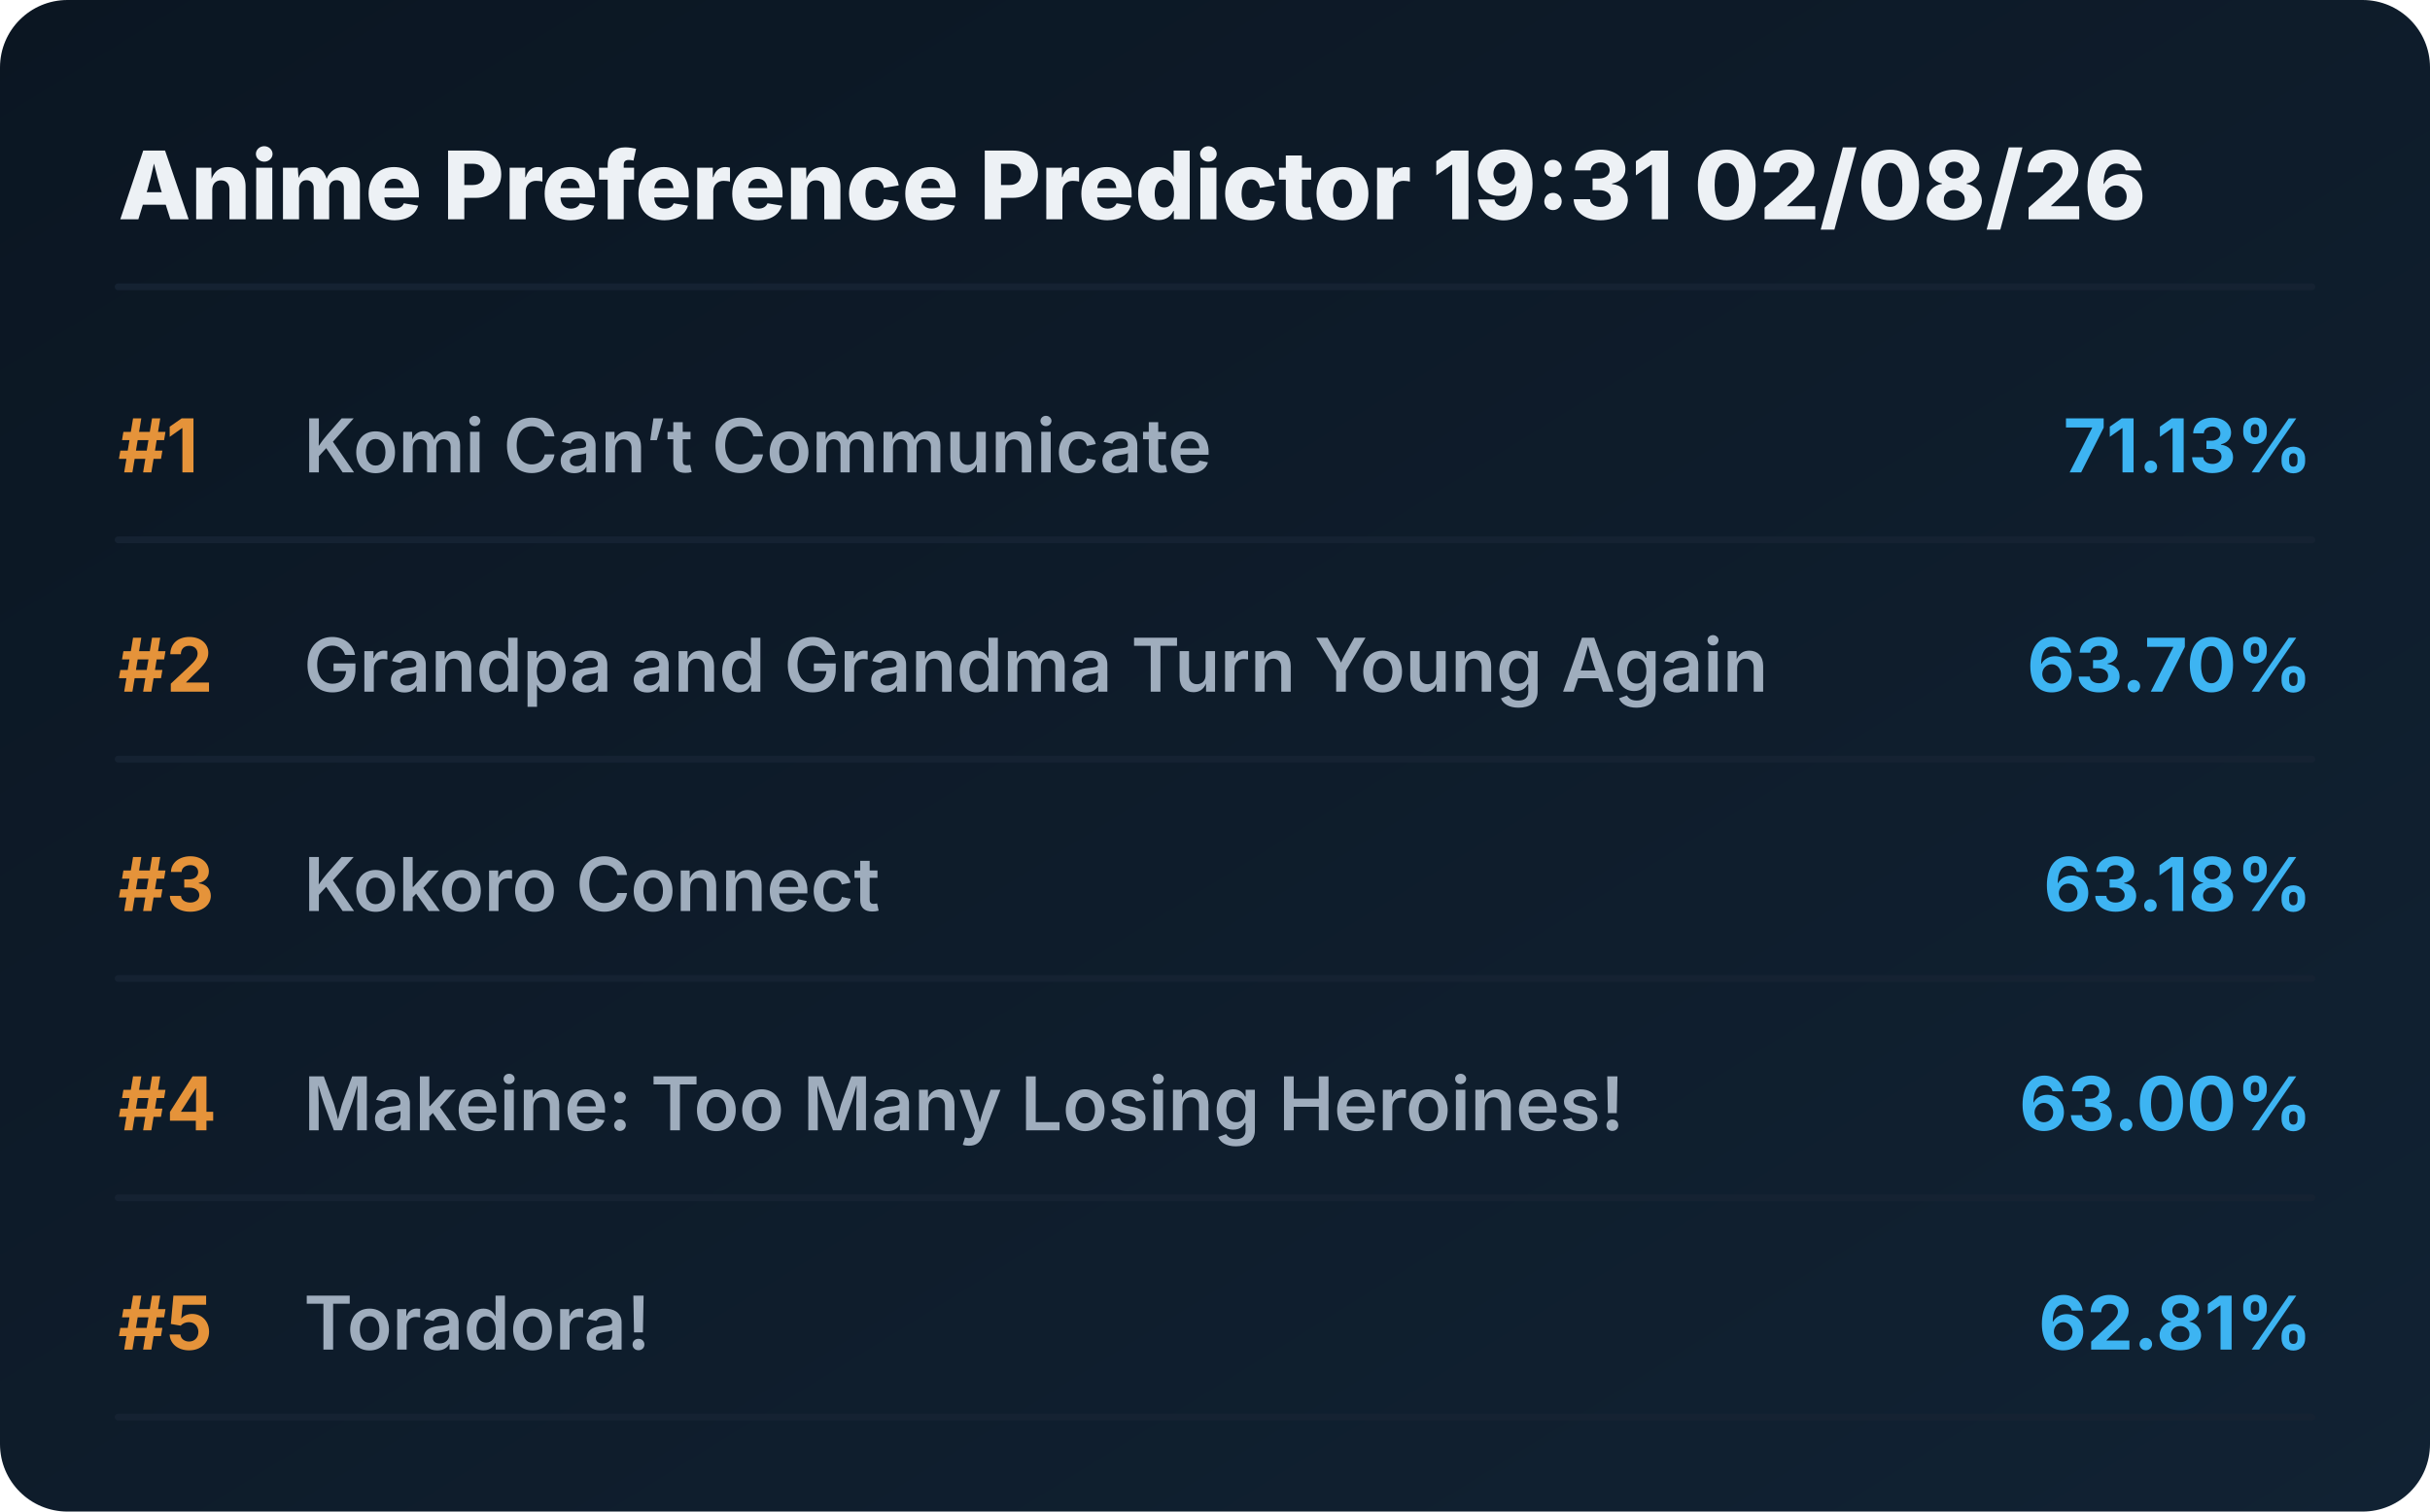
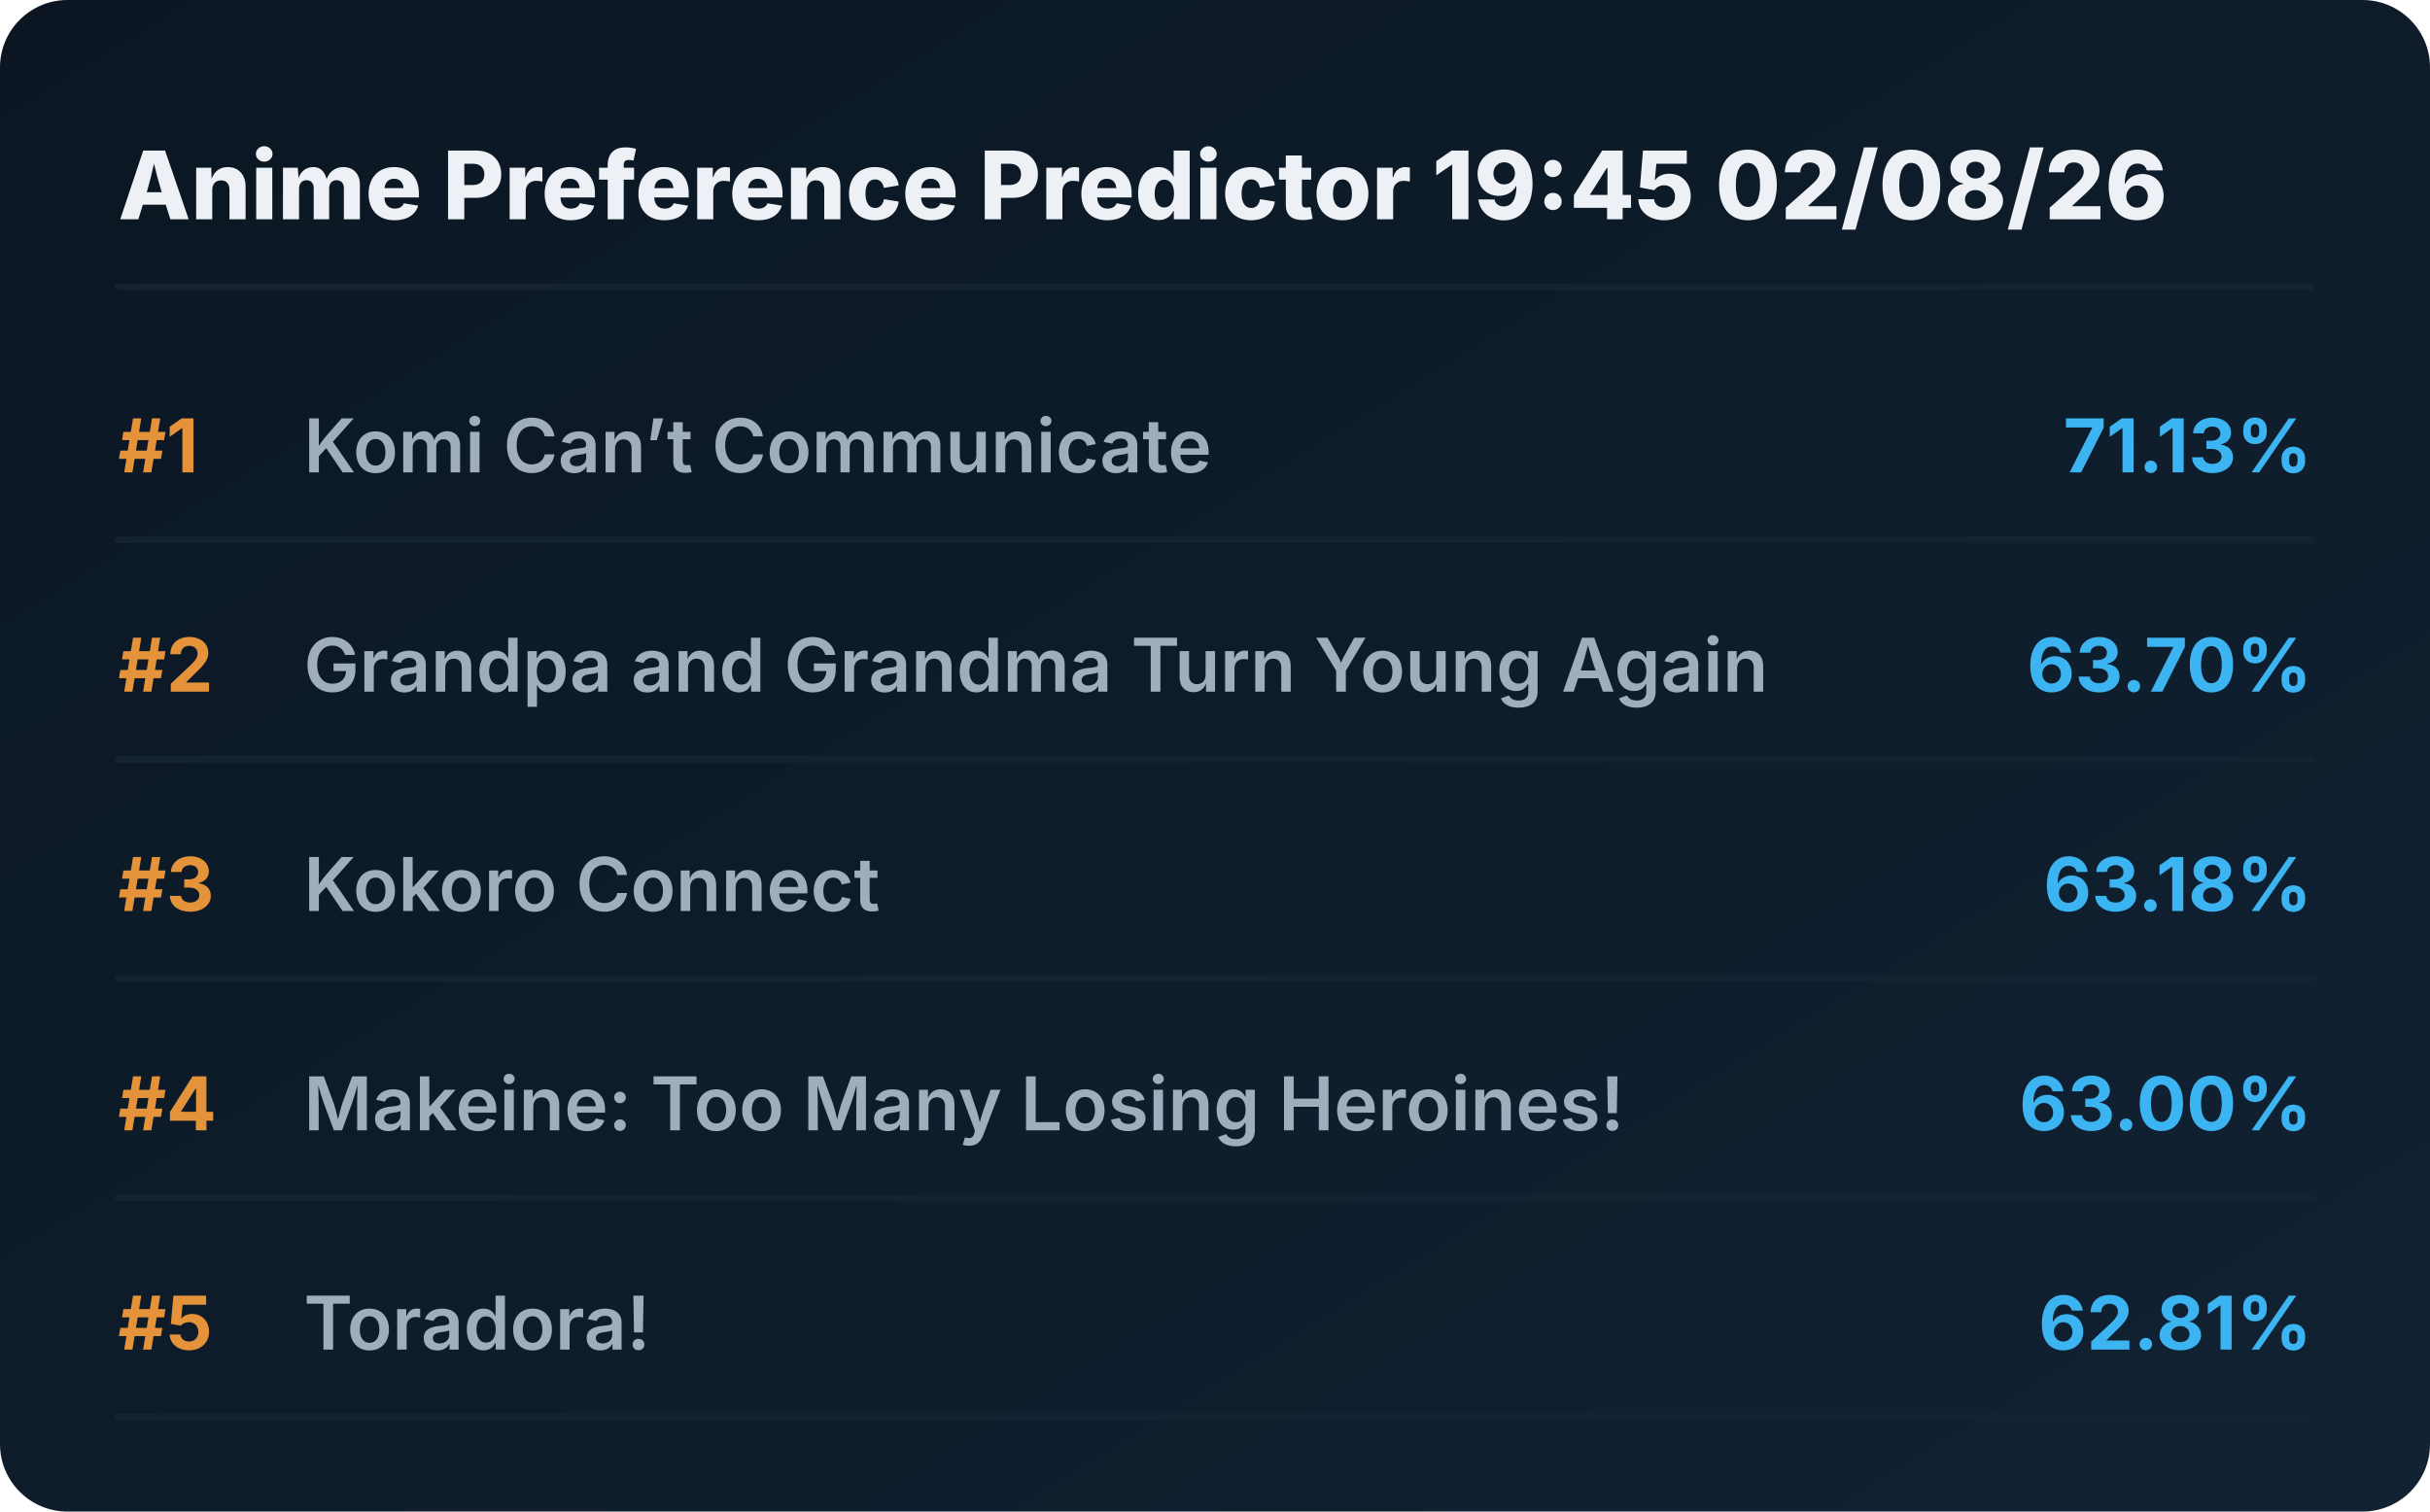
<svg xmlns="http://www.w3.org/2000/svg" viewBox="0 0 720 448" preserveAspectRatio="xMidYMid meet" style="width: 100%; height: auto; max-width: 720px;">
  <defs>
    <linearGradient id="boxGrad" x1="0%" y1="0%" x2="100%" y2="100%">
      <stop offset="0%" stop-color="#0b1622" />
      <stop offset="100%" stop-color="#112233" />
    </linearGradient>
    <clipPath id="titleClip">
      <rect x="90" y="0" width="510" height="100%" />
    </clipPath>
  </defs>
  <style>
    .bg { fill: url(#boxGrad); rx: 20px; }
    .header { font-family: 'Overpass', 'Inter', system-ui, sans-serif; font-weight: 800; font-size: 28px; fill: #edf1f5; }
    .rank { font-family: 'Overpass', 'Inter', system-ui, sans-serif; font-weight: 700; font-size: 22px; fill: #e5933a; }
    .title { font-family: 'Overpass', 'Inter', system-ui, sans-serif; font-weight: 600; font-size: 22px; fill: #9fadbd; }
    .score { font-family: 'Overpass', 'Inter', system-ui, sans-serif; font-weight: 700; font-size: 22px; fill: #3db4f2; }
    .line { stroke: #152232; stroke-width: 2; stroke-linecap: round; }
  </style>
  <rect class="bg" width="720" height="448" />
-   <text x="35" y="65" class="header">Anime Preference Predictor 19:31 02/08/26</text>
+   <text x="35" y="65" class="header">Anime Preference Predictor 19:45 02/08/26</text>
  <line x1="35" y1="85" x2="685" y2="85" class="line" />
  <g transform="translate(0, 0)">
    <text x="35" y="140" class="rank">#1</text>
    <text x="90" y="140" class="title">Komi Can’t Communicate</text>
    <text x="685" y="140" class="score" text-anchor="end">71.13%</text>
    <line x1="35" y1="160" x2="685" y2="160" class="line" />
  </g>
  <g transform="translate(0, 65)">
    <text x="35" y="140" class="rank">#2</text>
    <text x="90" y="140" class="title">Grandpa and Grandma Turn Young Again</text>
    <text x="685" y="140" class="score" text-anchor="end">63.70%</text>
    <line x1="35" y1="160" x2="685" y2="160" class="line" />
  </g>
  <g transform="translate(0, 130)">
    <text x="35" y="140" class="rank">#3</text>
    <text x="90" y="140" class="title">Kokoro Connect</text>
    <text x="685" y="140" class="score" text-anchor="end">63.18%</text>
    <line x1="35" y1="160" x2="685" y2="160" class="line" />
  </g>
  <g transform="translate(0, 195)">
    <text x="35" y="140" class="rank">#4</text>
    <text x="90" y="140" class="title">Makeine: Too Many Losing Heroines!</text>
    <text x="685" y="140" class="score" text-anchor="end">63.00%</text>
    <line x1="35" y1="160" x2="685" y2="160" class="line" />
  </g>
  <g transform="translate(0, 260)">
    <text x="35" y="140" class="rank">#5</text>
    <text x="90" y="140" class="title">Toradora!</text>
    <text x="685" y="140" class="score" text-anchor="end">62.81%</text>
    <line x1="35" y1="160" x2="685" y2="160" class="line" />
  </g>
</svg>
